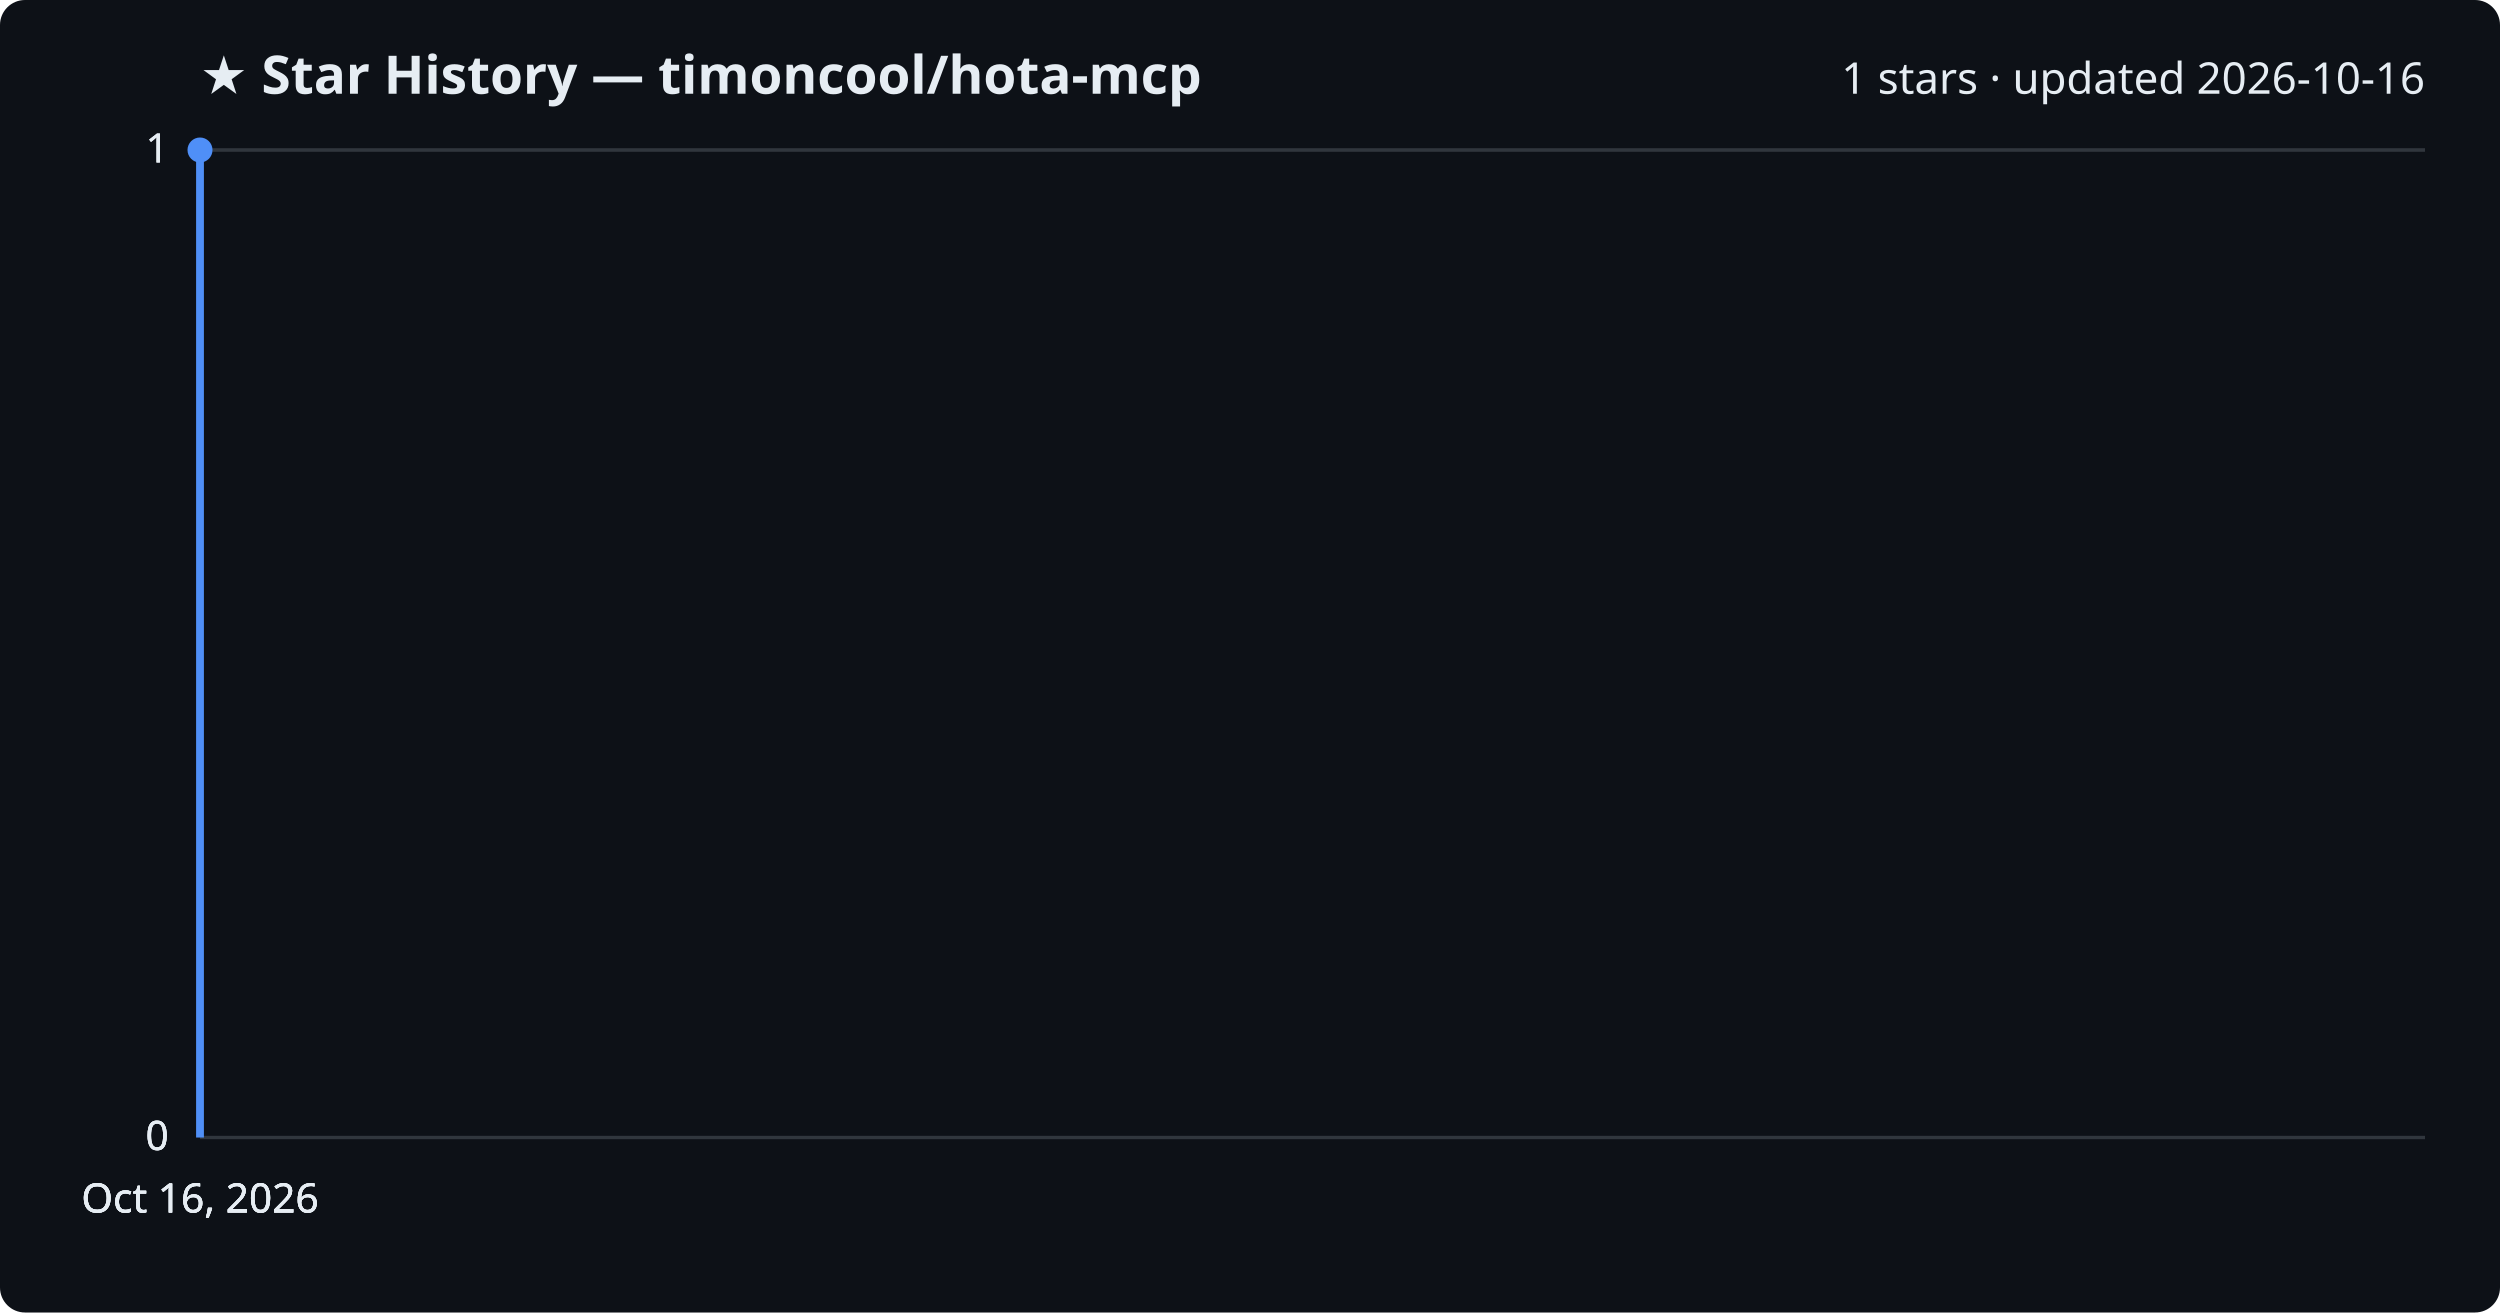
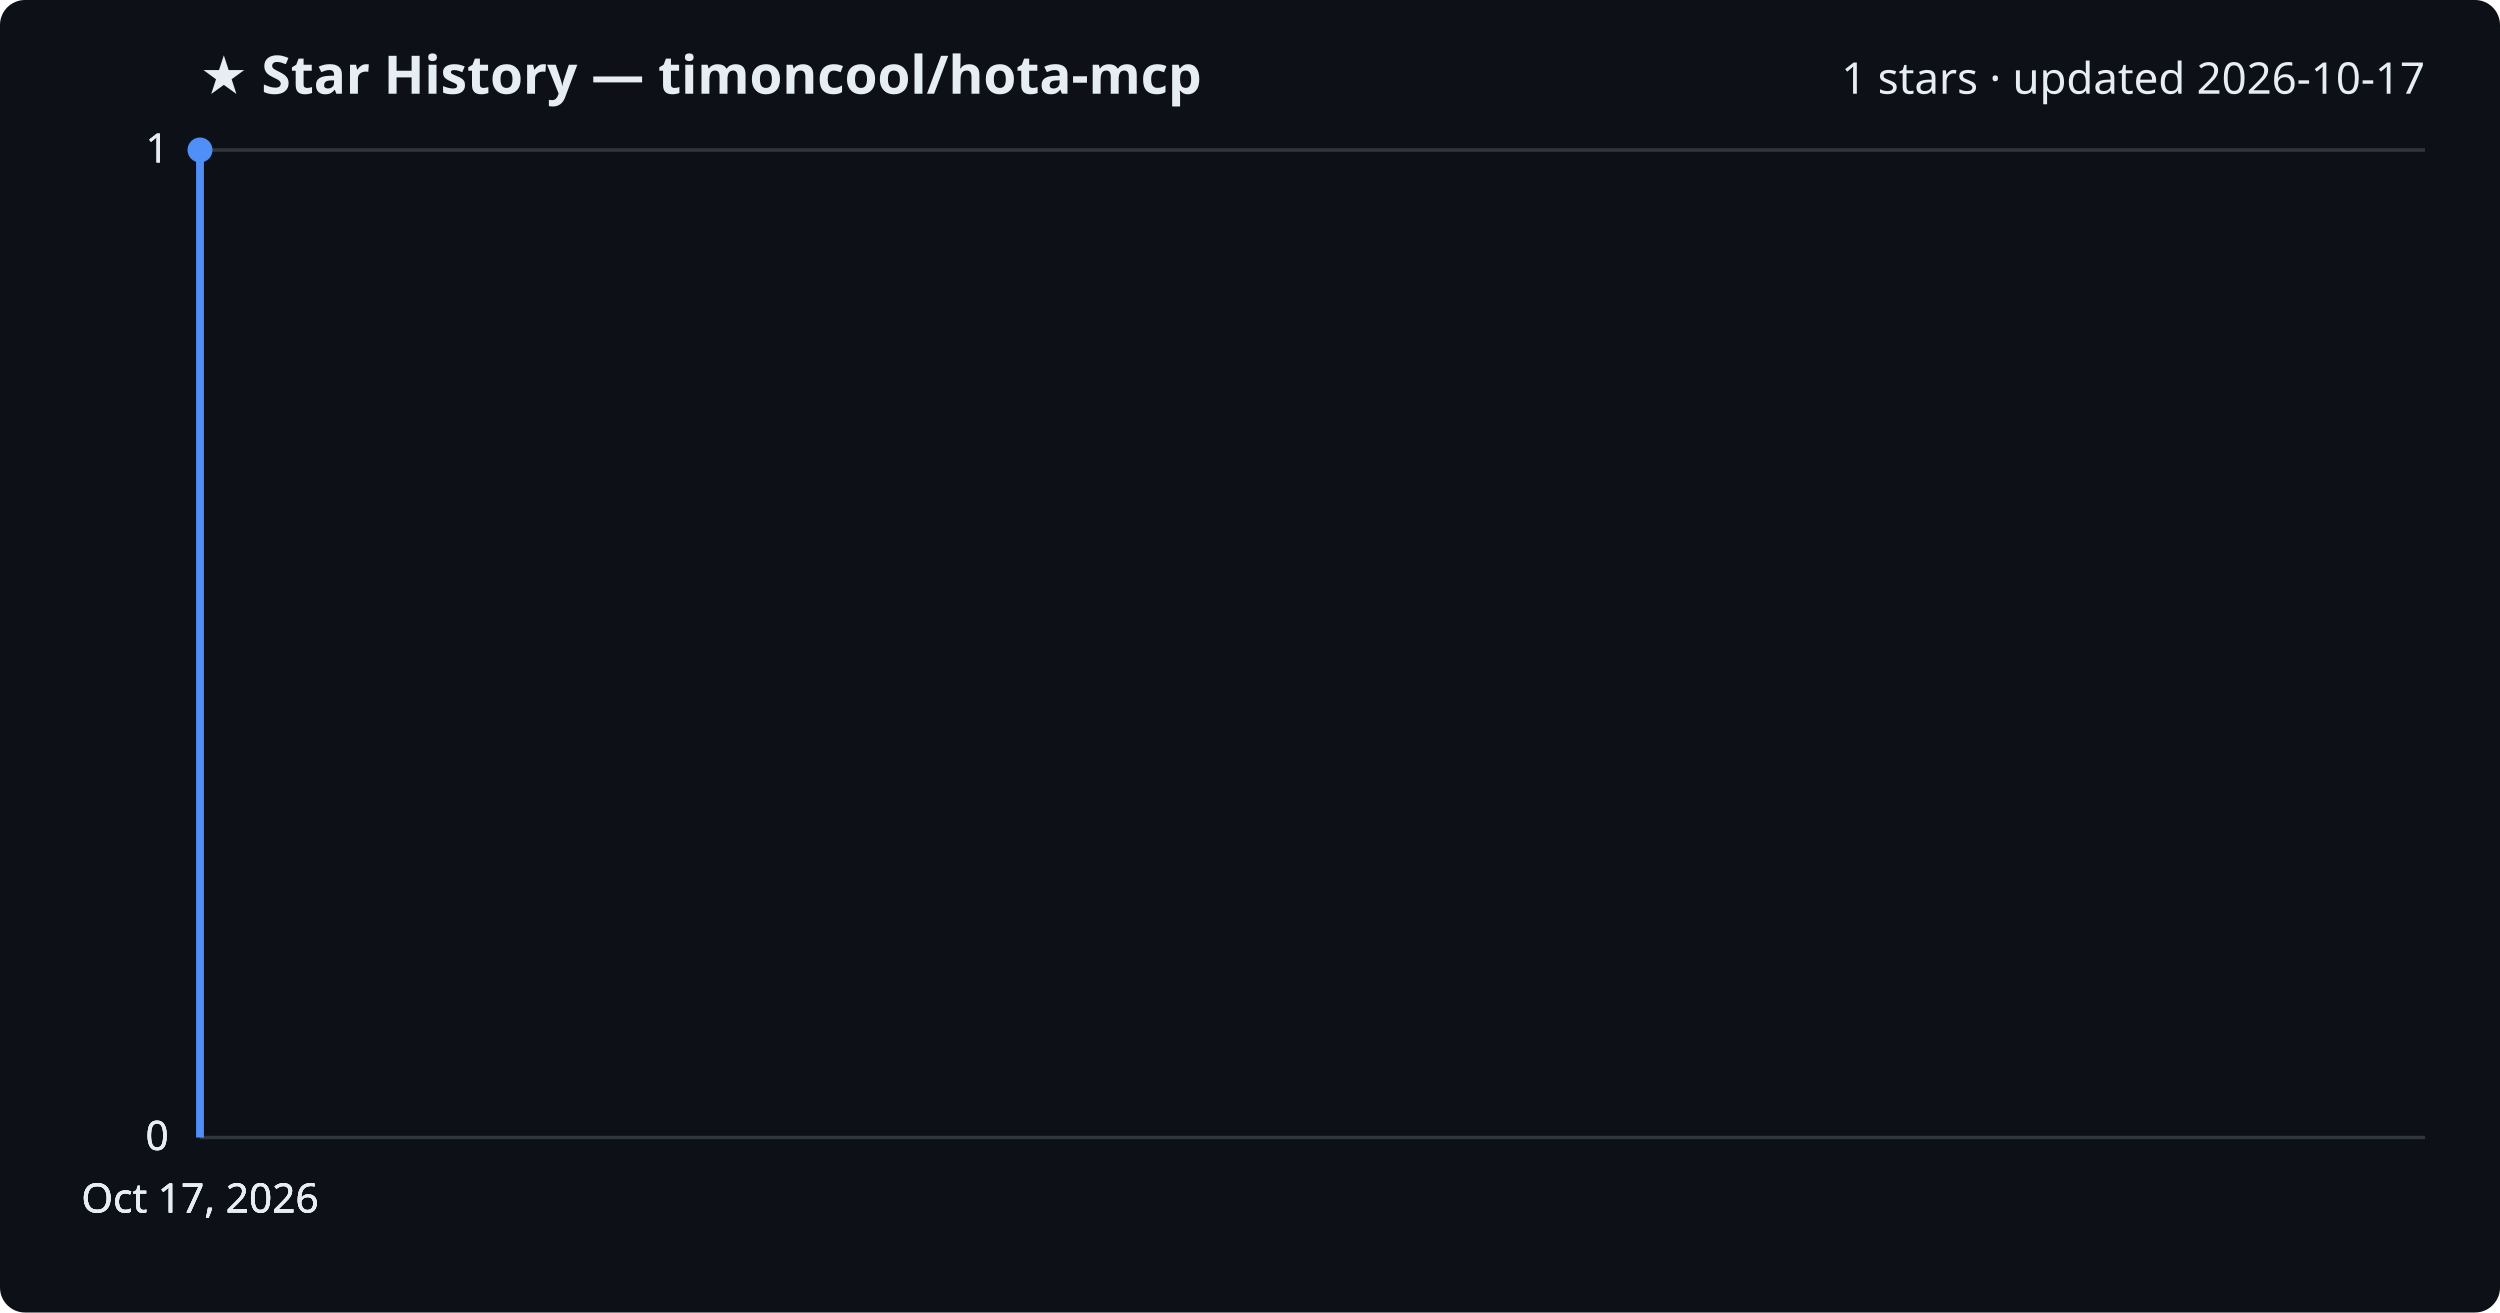
<svg xmlns="http://www.w3.org/2000/svg" viewBox="0 0 800 420" font-family="Segoe UI, sans-serif">
  <rect width="800" height="420" fill="#0d1117" rx="8" />
  <text x="64" y="30" fill="#e6edf3" font-size="17" font-weight="700">★ Star History — timoncool/hota-mcp</text>
-   <text x="776" y="30" fill="#e6edf3" font-size="14" text-anchor="end">1 stars · updated 2026-10-16</text>
+   <text x="776" y="30" fill="#e6edf3" font-size="14" text-anchor="end">1 stars · updated 2026-10-17</text>
  <line x1="64" y1="364.0" x2="776" y2="364.0" stroke="#30363d" stroke-width="1" />
  <text x="54" y="368.0" fill="#e6edf3" font-size="13" text-anchor="end">0</text>
  <line x1="64" y1="364.0" x2="776" y2="364.0" stroke="#30363d" stroke-width="1" />
  <text x="54" y="368.0" fill="#e6edf3" font-size="13" text-anchor="end">0</text>
  <line x1="64" y1="364.0" x2="776" y2="364.0" stroke="#30363d" stroke-width="1" />
  <text x="54" y="368.0" fill="#e6edf3" font-size="13" text-anchor="end">0</text>
  <line x1="64" y1="48.0" x2="776" y2="48.0" stroke="#30363d" stroke-width="1" />
  <text x="54" y="52.0" fill="#e6edf3" font-size="13" text-anchor="end">1</text>
  <line x1="64" y1="48.0" x2="776" y2="48.0" stroke="#30363d" stroke-width="1" />
  <text x="54" y="52.0" fill="#e6edf3" font-size="13" text-anchor="end">1</text>
  <path d="M64.0,364.0 L64.0,48.0 L64.0,48.0" fill="none" stroke="#4f8ff7" stroke-width="2.5" stroke-linejoin="round" />
  <circle cx="64.0" cy="48.0" r="4" fill="#4f8ff7" />
-   <text x="64.0" y="388" fill="#e6edf3" font-size="13" text-anchor="middle">Oct 16, 2026</text>
-   <text x="64.0" y="388" fill="#e6edf3" font-size="13" text-anchor="middle">Oct 16, 2026</text>
-   <text x="64.0" y="388" fill="#e6edf3" font-size="13" text-anchor="middle">Oct 16, 2026</text>
-   <text x="64.0" y="388" fill="#e6edf3" font-size="13" text-anchor="middle">Oct 16, 2026</text>
+   <text x="64.0" y="388" fill="#e6edf3" font-size="13" text-anchor="middle">Oct 17, 2026</text>
+   <text x="64.0" y="388" fill="#e6edf3" font-size="13" text-anchor="middle">Oct 17, 2026</text>
+   <text x="64.0" y="388" fill="#e6edf3" font-size="13" text-anchor="middle">Oct 17, 2026</text>
+   <text x="64.0" y="388" fill="#e6edf3" font-size="13" text-anchor="middle">Oct 17, 2026</text>
</svg>
